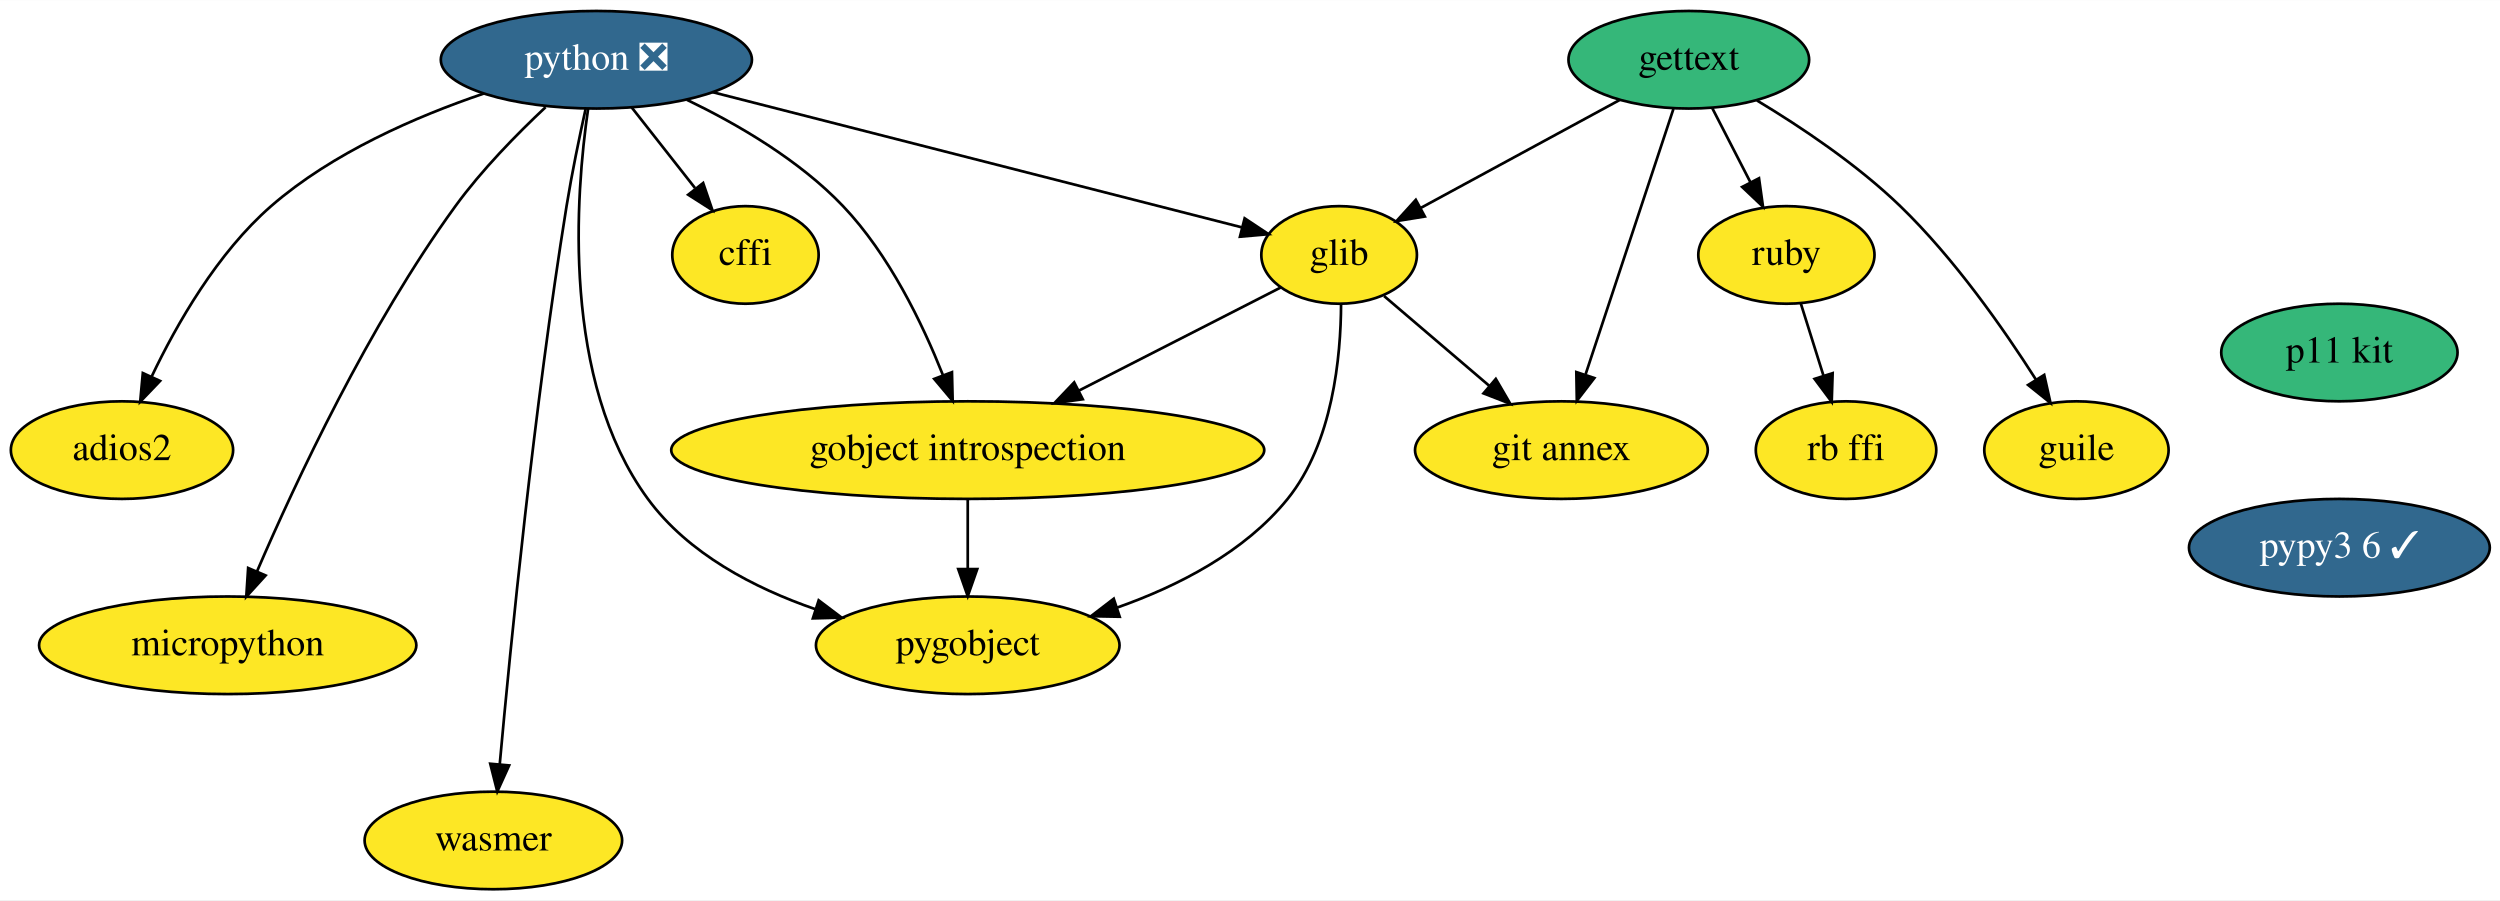
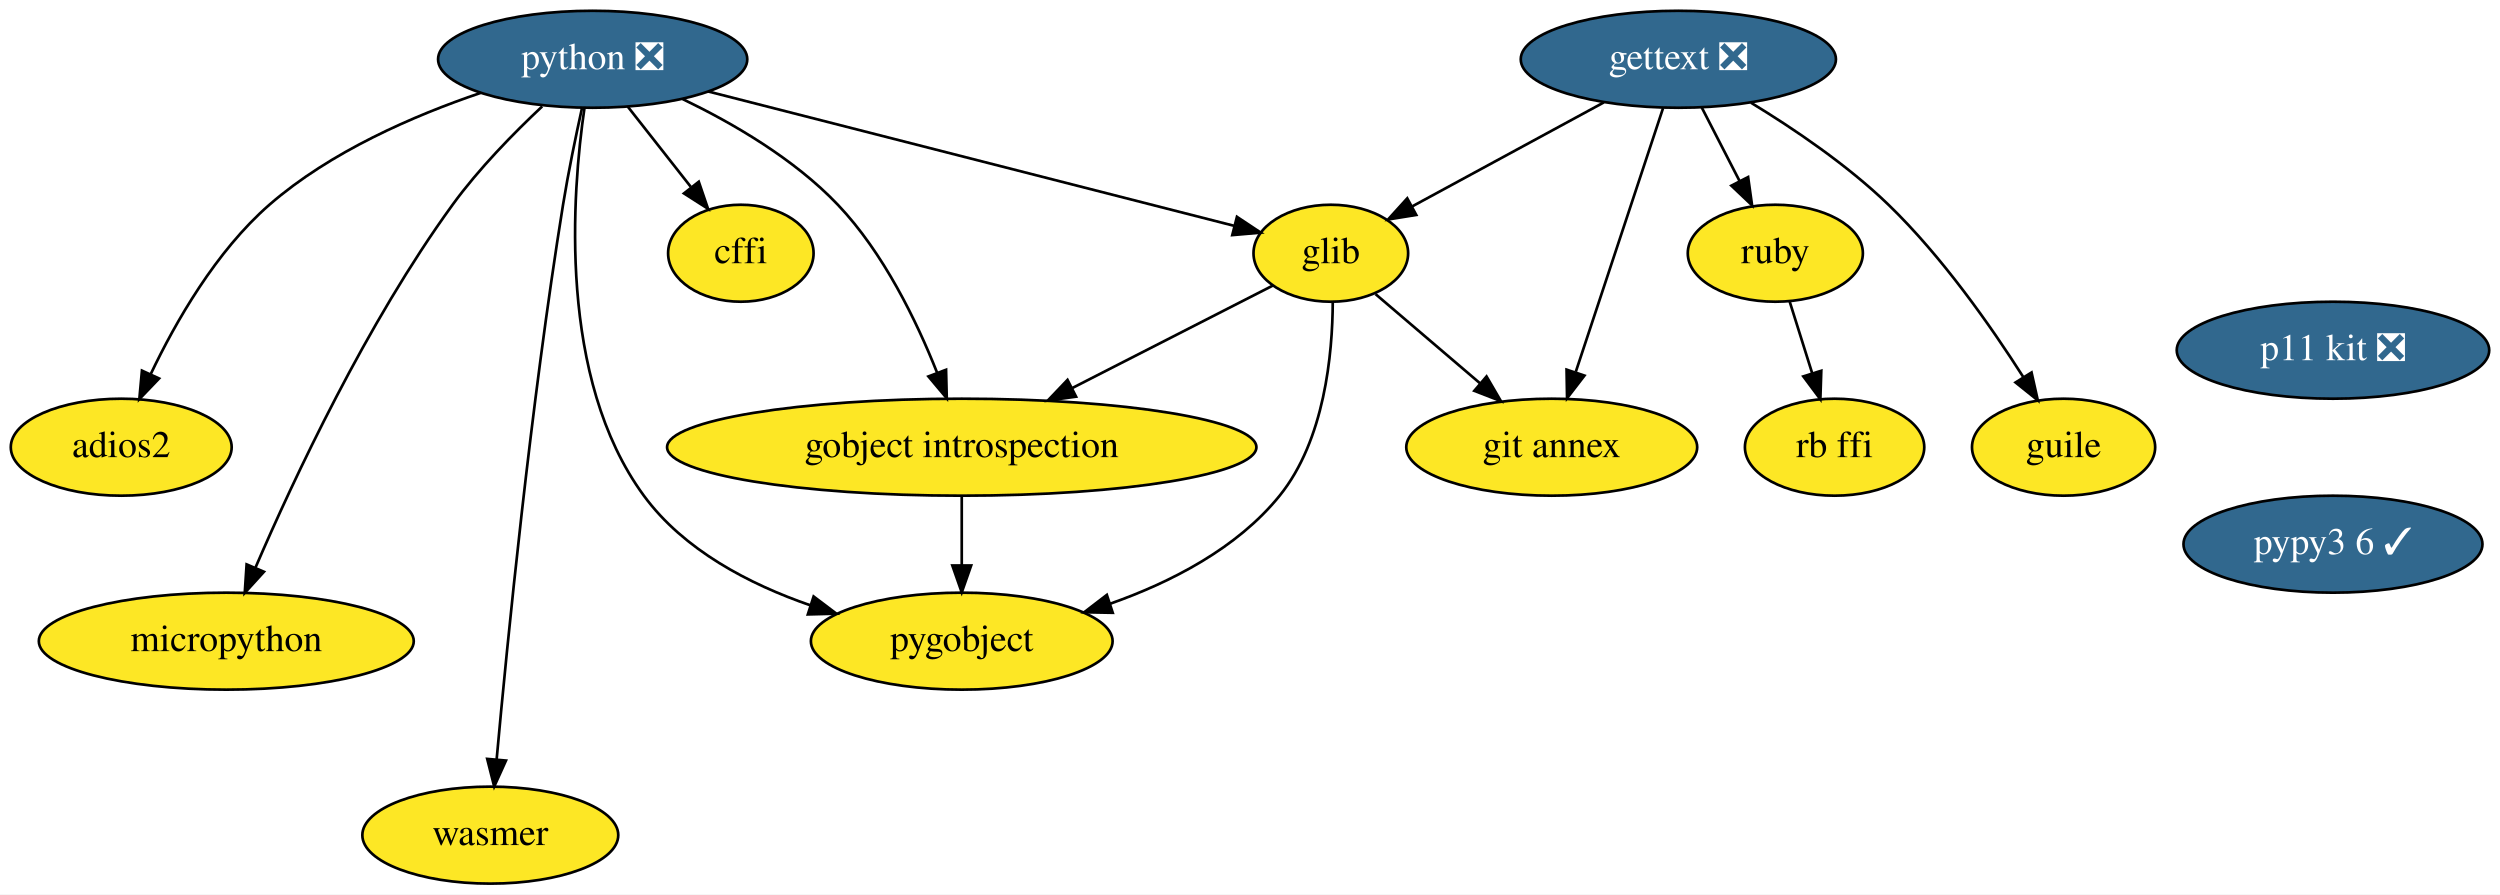
- <svg xmlns="http://www.w3.org/2000/svg" xmlns:xlink="http://www.w3.org/1999/xlink" width="922pt" height="332pt" viewBox="0.00 0.00 922.25 332.00">
+ <svg xmlns="http://www.w3.org/2000/svg" xmlns:xlink="http://www.w3.org/1999/xlink" width="928pt" height="332pt" viewBox="0.00 0.00 928.00 332.00">
  <g id="graph0" class="graph" transform="scale(1 1) rotate(0) translate(4 328)">
-     <polygon fill="white" stroke="transparent" points="-4,4 -4,-328 918.25,-328 918.25,4 -4,4" />
+     <polygon fill="white" stroke="transparent" points="-4,4 -4,-328 924,-328 924,4 -4,4" />
    <g id="node1" class="node">
      <g id="a_node1">
        <a xlink:href="https://github.com/conda-forge/cffi-feedstock" xlink:title="cffi">
          <ellipse fill="#fde725" stroke="black" cx="271" cy="-234" rx="27" ry="18" />
          <text text-anchor="middle" x="271" y="-230.3" font-family="Times,serif" font-size="14.00">cffi</text>
        </a>
      </g>
    </g>
    <g id="node2" class="node">
      <g id="a_node2">
-         <a xlink:href="https://github.com/conda-forge/gettext-feedstock" xlink:title="gettext">
-           <ellipse fill="#35b779" stroke="black" cx="619" cy="-306" rx="44.39" ry="18" />
-           <text text-anchor="middle" x="619" y="-302.3" font-family="Times,serif" font-size="14.00">gettext</text>
+         <a xlink:href="https://github.com/conda-forge/gettext-feedstock/pull/17" xlink:title="gettext ❎">
+           <ellipse fill="#31688e" stroke="black" cx="619" cy="-306" rx="58.5" ry="18" />
+           <text text-anchor="middle" x="619" y="-302.3" font-family="Times,serif" font-size="14.00" fill="white">gettext ❎</text>
        </a>
      </g>
    </g>
    <g id="node3" class="node">
      <g id="a_node3">
        <a xlink:href="https://github.com/conda-forge/glib-feedstock" xlink:title="glib">
          <ellipse fill="#fde725" stroke="black" cx="490" cy="-234" rx="28.7" ry="18" />
          <text text-anchor="middle" x="490" y="-230.3" font-family="Times,serif" font-size="14.00">glib</text>
        </a>
      </g>
    </g>
    <g id="edge1" class="edge">
-       <path fill="none" stroke="black" d="M593.51,-291.17C572.44,-279.74 542.47,-263.47 520.19,-251.38" />
-       <polygon fill="black" stroke="black" points="521.62,-248.18 511.17,-246.49 518.29,-254.33 521.62,-248.18" />
+       <path fill="none" stroke="black" d="M591.33,-289.98C570.43,-278.65 541.78,-263.1 520.28,-251.43" />
+       <polygon fill="black" stroke="black" points="521.71,-248.22 511.25,-246.53 518.37,-254.38 521.71,-248.22" />
    </g>
    <g id="node4" class="node">
      <g id="a_node4">
        <a xlink:href="https://github.com/conda-forge/ruby-feedstock" xlink:title="ruby">
          <ellipse fill="#fde725" stroke="black" cx="655" cy="-234" rx="32.5" ry="18" />
          <text text-anchor="middle" x="655" y="-230.3" font-family="Times,serif" font-size="14.00">ruby</text>
        </a>
      </g>
    </g>
    <g id="edge2" class="edge">
      <path fill="none" stroke="black" d="M627.71,-288.05C631.92,-279.89 637.05,-269.91 641.72,-260.82" />
      <polygon fill="black" stroke="black" points="644.9,-262.28 646.37,-251.79 638.68,-259.08 644.9,-262.28" />
    </g>
    <g id="node5" class="node">
      <g id="a_node5">
        <a xlink:href="https://github.com/conda-forge/git-annex-feedstock" xlink:title="git annex">
          <ellipse fill="#fde725" stroke="black" cx="572" cy="-162" rx="54" ry="18" />
          <text text-anchor="middle" x="572" y="-158.3" font-family="Times,serif" font-size="14.00">git annex</text>
        </a>
      </g>
    </g>
    <g id="edge3" class="edge">
      <path fill="none" stroke="black" d="M613.33,-287.87C605.29,-263.56 590.48,-218.82 580.94,-190.01" />
      <polygon fill="black" stroke="black" points="584.15,-188.58 577.69,-180.19 577.51,-190.78 584.15,-188.58" />
    </g>
    <g id="node6" class="node">
      <g id="a_node6">
        <a xlink:href="https://github.com/conda-forge/guile-feedstock" xlink:title="guile">
          <ellipse fill="#fde725" stroke="black" cx="762" cy="-162" rx="34" ry="18" />
          <text text-anchor="middle" x="762" y="-158.3" font-family="Times,serif" font-size="14.00">guile</text>
        </a>
      </g>
    </g>
    <g id="edge4" class="edge">
-       <path fill="none" stroke="black" d="M644.15,-290.97C660.29,-281.26 681.11,-267.36 697,-252 716.86,-232.8 734.99,-206.95 747.03,-188.06" />
+       <path fill="none" stroke="black" d="M645.96,-289.87C661.82,-280.23 681.7,-266.79 697,-252 716.86,-232.8 734.99,-206.95 747.03,-188.06" />
      <polygon fill="black" stroke="black" points="750.11,-189.74 752.43,-179.4 744.17,-186.03 750.11,-189.74" />
    </g>
    <g id="edge5" class="edge">
      <path fill="none" stroke="black" d="M506.59,-218.83C517.76,-209.31 532.71,-196.54 545.5,-185.62" />
      <polygon fill="black" stroke="black" points="547.8,-188.26 553.14,-179.1 543.26,-182.93 547.8,-188.26" />
    </g>
    <g id="node7" class="node">
      <g id="a_node7">
        <a xlink:href="https://github.com/conda-forge/gobject-introspection-feedstock" xlink:title="gobject introspection">
          <ellipse fill="#fde725" stroke="black" cx="353" cy="-162" rx="109.38" ry="18" />
          <text text-anchor="middle" x="353" y="-158.3" font-family="Times,serif" font-size="14.00">gobject introspection</text>
        </a>
      </g>
    </g>
    <g id="edge6" class="edge">
      <path fill="none" stroke="black" d="M468.59,-222.06C448.71,-211.9 418.56,-196.5 394.04,-183.97" />
      <polygon fill="black" stroke="black" points="395.44,-180.76 384.95,-179.32 392.26,-186.99 395.44,-180.76" />
    </g>
    <g id="node8" class="node">
      <g id="a_node8">
        <a xlink:href="https://github.com/conda-forge/pygobject-feedstock" xlink:title="pygobject">
          <ellipse fill="#fde725" stroke="black" cx="353" cy="-90" rx="56" ry="18" />
          <text text-anchor="middle" x="353" y="-86.3" font-family="Times,serif" font-size="14.00">pygobject</text>
        </a>
      </g>
    </g>
    <g id="edge7" class="edge">
      <path fill="none" stroke="black" d="M490.72,-216C490.65,-196.52 487.68,-164.65 471,-144 455.19,-124.43 430.63,-111.84 408,-103.87" />
      <polygon fill="black" stroke="black" points="409.05,-100.53 398.45,-100.73 406.86,-107.18 409.05,-100.53" />
    </g>
    <g id="node9" class="node">
      <g id="a_node9">
        <a xlink:href="https://github.com/conda-forge/rb-ffi-feedstock" xlink:title="rb ffi">
          <ellipse fill="#fde725" stroke="black" cx="677" cy="-162" rx="33.29" ry="18" />
          <text text-anchor="middle" x="677" y="-158.3" font-family="Times,serif" font-size="14.00">rb ffi</text>
        </a>
      </g>
    </g>
    <g id="edge8" class="edge">
      <path fill="none" stroke="black" d="M660.33,-216.05C662.84,-208.06 665.9,-198.33 668.7,-189.4" />
      <polygon fill="black" stroke="black" points="672.06,-190.38 671.72,-179.79 665.39,-188.28 672.06,-190.38" />
    </g>
    <g id="edge9" class="edge">
      <path fill="none" stroke="black" d="M353,-143.7C353,-135.98 353,-126.71 353,-118.11" />
      <polygon fill="black" stroke="black" points="356.5,-118.1 353,-108.1 349.5,-118.1 356.5,-118.1" />
    </g>
    <g id="node10" class="node">
      <g id="a_node10">
        <a xlink:href="https://github.com/conda-forge/python-feedstock/pull/484" xlink:title="python ❎">
          <ellipse fill="#31688e" stroke="black" cx="216" cy="-306" rx="57.39" ry="18" />
          <text text-anchor="middle" x="216" y="-302.3" font-family="Times,serif" font-size="14.00" fill="white">python ❎</text>
        </a>
      </g>
    </g>
    <g id="edge10" class="edge">
      <path fill="none" stroke="black" d="M229.03,-288.41C236.01,-279.53 244.73,-268.44 252.4,-258.67" />
      <polygon fill="black" stroke="black" points="255.39,-260.54 258.81,-250.51 249.88,-256.21 255.39,-260.54" />
    </g>
    <g id="edge11" class="edge">
      <path fill="none" stroke="black" d="M258.81,-294.06C312.6,-280.32 403.94,-256.99 454.2,-244.15" />
      <polygon fill="black" stroke="black" points="455.15,-247.51 463.98,-241.65 453.42,-240.73 455.15,-247.51" />
    </g>
    <g id="edge12" class="edge">
      <path fill="none" stroke="black" d="M249.41,-291.22C268.12,-282.21 290.87,-268.96 307,-252 323.97,-234.16 336.23,-208.83 343.81,-189.76" />
      <polygon fill="black" stroke="black" points="347.18,-190.75 347.44,-180.16 340.63,-188.27 347.18,-190.75" />
    </g>
    <g id="edge13" class="edge">
      <path fill="none" stroke="black" d="M212.97,-288.01C208.33,-256.35 203.03,-187.57 235,-144 249.82,-123.8 274.14,-111.14 296.85,-103.29" />
      <polygon fill="black" stroke="black" points="298.01,-106.59 306.46,-100.21 295.87,-99.93 298.01,-106.59" />
    </g>
    <g id="node11" class="node">
      <g id="a_node11">
        <a xlink:href="https://github.com/conda-forge/adios2-feedstock" xlink:title="adios2">
          <ellipse fill="#fde725" stroke="black" cx="41" cy="-162" rx="41" ry="18" />
          <text text-anchor="middle" x="41" y="-158.3" font-family="Times,serif" font-size="14.00">adios2</text>
        </a>
      </g>
    </g>
    <g id="edge14" class="edge">
      <path fill="none" stroke="black" d="M174.48,-293.54C149.63,-285.12 118.58,-271.67 96,-252 76.2,-234.75 61.22,-208.6 51.93,-189.1" />
      <polygon fill="black" stroke="black" points="55.05,-187.51 47.72,-179.86 48.69,-190.42 55.05,-187.51" />
    </g>
    <g id="node12" class="node">
      <g id="a_node12">
        <a xlink:href="https://github.com/conda-forge/micropython-feedstock" xlink:title="micropython">
          <ellipse fill="#fde725" stroke="black" cx="80" cy="-90" rx="69.59" ry="18" />
          <text text-anchor="middle" x="80" y="-86.3" font-family="Times,serif" font-size="14.00">micropython</text>
        </a>
      </g>
    </g>
    <g id="edge15" class="edge">
      <path fill="none" stroke="black" d="M197.27,-288.51C186.7,-278.6 173.7,-265.35 164,-252 132.09,-208.08 105.1,-150.41 90.85,-117.35" />
      <polygon fill="black" stroke="black" points="93.98,-115.76 86.85,-107.92 87.54,-118.5 93.98,-115.76" />
    </g>
    <g id="node13" class="node">
      <g id="a_node13">
        <a xlink:href="https://github.com/conda-forge/wasmer-feedstock" xlink:title="wasmer">
          <ellipse fill="#fde725" stroke="black" cx="178" cy="-18" rx="47.5" ry="18" />
          <text text-anchor="middle" x="178" y="-14.3" font-family="Times,serif" font-size="14.00">wasmer</text>
        </a>
      </g>
    </g>
    <g id="edge16" class="edge">
      <path fill="none" stroke="black" d="M212.04,-287.89C209.75,-277.54 206.95,-264.06 205,-252 193.04,-177.88 184.3,-89.66 180.35,-46.1" />
      <polygon fill="black" stroke="black" points="183.82,-45.68 179.45,-36.03 176.85,-46.3 183.82,-45.68" />
    </g>
    <g id="node14" class="node">
      <g id="a_node14">
-         <a xlink:href="https://github.com/conda-forge/p11-kit-feedstock" xlink:title="p11 kit">
-           <ellipse fill="#35b779" stroke="black" cx="859" cy="-198" rx="43.59" ry="18" />
-           <text text-anchor="middle" x="859" y="-194.3" font-family="Times,serif" font-size="14.00">p11 kit</text>
+         <a xlink:href="https://github.com/conda-forge/p11-kit-feedstock/pull/13" xlink:title="p11 kit ❎">
+           <ellipse fill="#31688e" stroke="black" cx="862" cy="-198" rx="58" ry="18" />
+           <text text-anchor="middle" x="862" y="-194.3" font-family="Times,serif" font-size="14.00" fill="white">p11 kit ❎</text>
        </a>
      </g>
    </g>
    <g id="node15" class="node">
      <g id="a_node15">
        <a xlink:href="https://github.com/conda-forge/pypy3.6-feedstock/pull/56" xlink:title="pypy3 6 ✓">
-           <ellipse fill="#31688e" stroke="black" cx="859" cy="-126" rx="55.49" ry="18" />
-           <text text-anchor="middle" x="859" y="-122.3" font-family="Times,serif" font-size="14.00" fill="white">pypy3 6 ✓</text>
+           <ellipse fill="#31688e" stroke="black" cx="862" cy="-126" rx="55.49" ry="18" />
+           <text text-anchor="middle" x="862" y="-122.3" font-family="Times,serif" font-size="14.00" fill="white">pypy3 6 ✓</text>
        </a>
      </g>
    </g>
  </g>
</svg>
